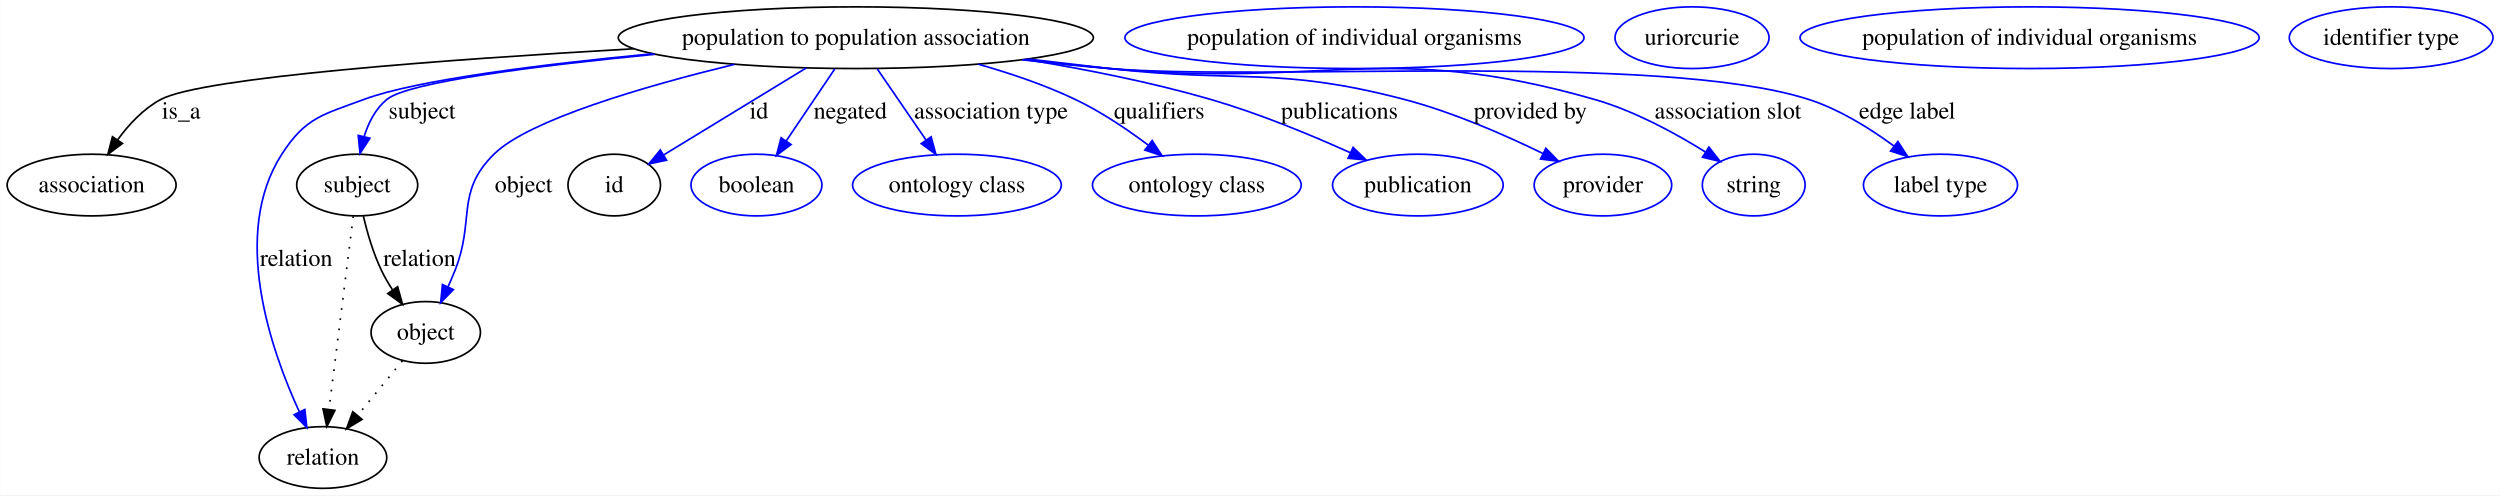
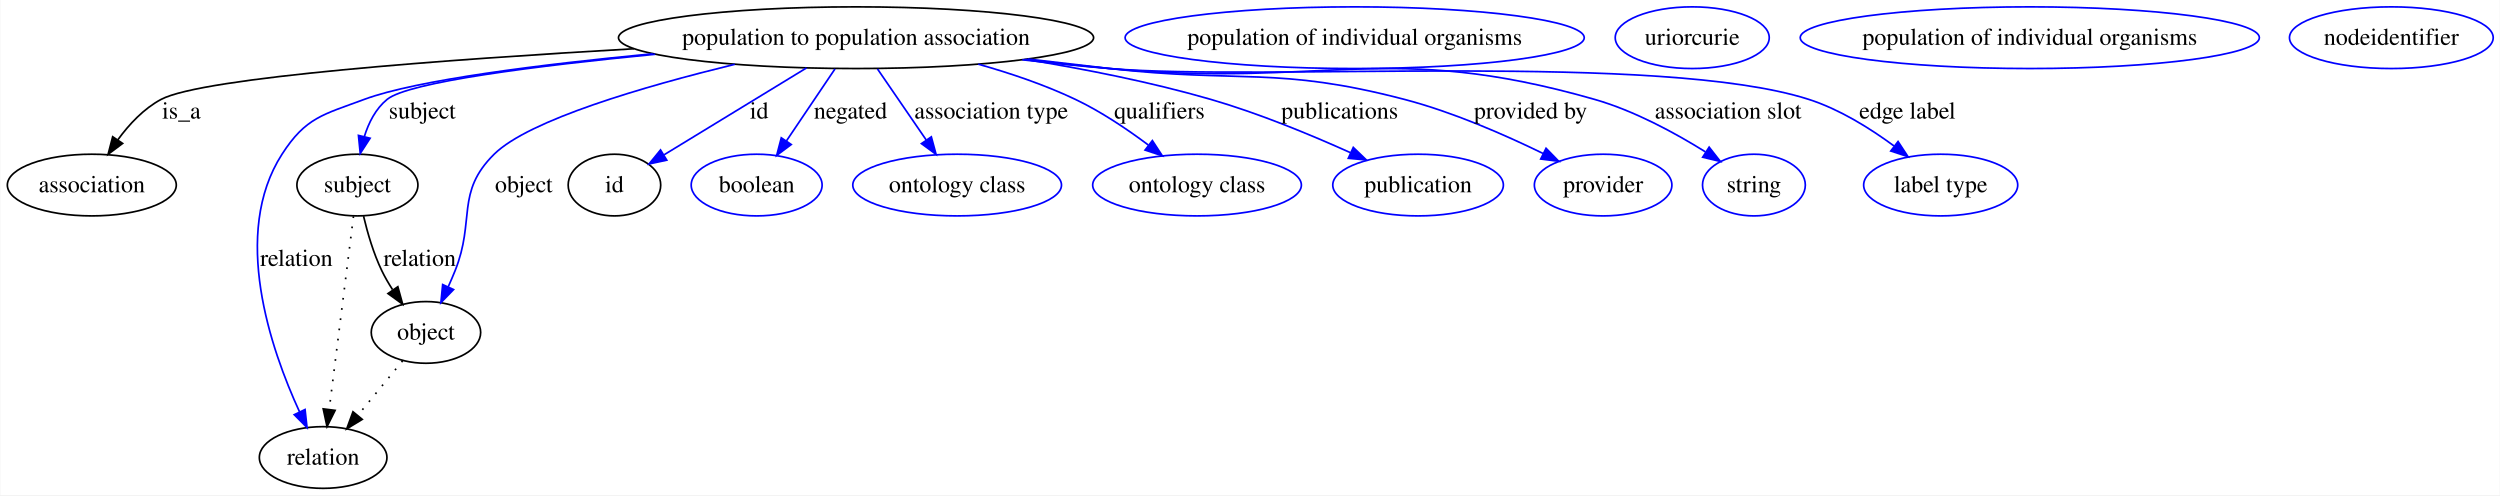
- <svg xmlns="http://www.w3.org/2000/svg" width="1459pt" height="289pt" viewBox="0.00 0.00 1458.87 289.00">
+ <svg xmlns="http://www.w3.org/2000/svg" width="1459pt" height="289pt" viewBox="0.00 0.00 1458.63 289.00">
  <g id="graph0" class="graph" transform="scale(1 1) rotate(0) translate(4 285)">
-     <polygon fill="#ffffff" stroke="transparent" points="-4,4 -4,-285 1454.873,-285 1454.873,4 -4,4" />
+     <polygon fill="#ffffff" stroke="transparent" points="-4,4 -4,-285 1454.627,-285 1454.627,4 -4,4" />
    <g id="node1" class="node">
      <ellipse fill="none" stroke="#000000" cx="495.401" cy="-263" rx="138.632" ry="18" />
      <text text-anchor="middle" x="495.401" y="-258.8" font-family="Times,serif" font-size="14.00" fill="#000000">population to population association</text>
    </g>
    <g id="node2" class="node">
      <ellipse fill="none" stroke="#000000" cx="49.401" cy="-177" rx="49.303" ry="18" />
      <text text-anchor="middle" x="49.401" y="-172.8" font-family="Times,serif" font-size="14.00" fill="#000000">association</text>
    </g>
    <g id="edge1" class="edge">
      <path fill="none" stroke="#000000" d="M365.795,-256.55C256.44,-250.276 113.925,-239.828 89.85,-227 79.694,-221.589 71.16,-212.431 64.588,-203.42" />
      <polygon fill="#000000" stroke="#000000" points="67.381,-201.301 58.898,-194.952 61.57,-205.205 67.381,-201.301" />
      <text text-anchor="middle" x="101.677" y="-215.8" font-family="Times,serif" font-size="14.00" fill="#000000">is_a</text>
    </g>
    <g id="node3" class="node">
      <ellipse fill="none" stroke="#000000" cx="204.401" cy="-177" rx="35.313" ry="18" />
      <text text-anchor="middle" x="204.401" y="-172.8" font-family="Times,serif" font-size="14.00" fill="#000000">subject</text>
    </g>
    <g id="edge2" class="edge">
      <path fill="none" stroke="#0000ff" d="M378.189,-253.323C309.698,-246.67 234.282,-237.218 221.746,-227 215.063,-221.553 210.948,-213.38 208.418,-205.212" />
      <polygon fill="#0000ff" stroke="#0000ff" points="211.806,-204.331 206.05,-195.435 205.002,-205.978 211.806,-204.331" />
      <text text-anchor="middle" x="242.229" y="-215.8" font-family="Times,serif" font-size="14.00" fill="#000000">subject</text>
    </g>
    <g id="node5" class="node">
      <ellipse fill="none" stroke="#000000" cx="184.401" cy="-18" rx="37.233" ry="18" />
      <text text-anchor="middle" x="184.401" y="-13.8" font-family="Times,serif" font-size="14.00" fill="#000000">relation</text>
    </g>
    <g id="edge3" class="edge">
      <path fill="none" stroke="#0000ff" d="M376.745,-253.626C311.958,-247.424 238.874,-238.345 208.401,-227 184.373,-218.054 174.276,-216.561 160.401,-195 130.594,-148.679 153.705,-81.424 170.649,-44.586" />
      <polygon fill="#0000ff" stroke="#0000ff" points="173.849,-46.008 175.002,-35.476 167.533,-42.99 173.849,-46.008" />
      <text text-anchor="middle" x="168.781" y="-129.8" font-family="Times,serif" font-size="14.00" fill="#000000">relation</text>
    </g>
    <g id="node7" class="node">
      <ellipse fill="none" stroke="#000000" cx="244.401" cy="-91" rx="31.931" ry="18" />
      <text text-anchor="middle" x="244.401" y="-86.8" font-family="Times,serif" font-size="14.00" fill="#000000">object</text>
    </g>
    <g id="edge4" class="edge">
      <path fill="none" stroke="#0000ff" d="M424.633,-247.47C371.439,-234.5 304.403,-214.968 284.195,-195 261.521,-172.596 273.293,-156.574 261.401,-127 260.164,-123.922 258.793,-120.732 257.382,-117.582" />
      <polygon fill="#0000ff" stroke="#0000ff" points="260.504,-115.995 253.122,-108.395 254.153,-118.939 260.504,-115.995" />
      <text text-anchor="middle" x="301.505" y="-172.8" font-family="Times,serif" font-size="14.00" fill="#000000">object</text>
    </g>
    <g id="node9" class="node">
      <ellipse fill="none" stroke="#000000" cx="354.401" cy="-177" rx="27" ry="18" />
      <text text-anchor="middle" x="354.401" y="-172.8" font-family="Times,serif" font-size="14.00" fill="#000000">id</text>
    </g>
    <g id="edge5" class="edge">
      <path fill="none" stroke="#0000ff" d="M466.528,-245.389C442.238,-230.574 407.676,-209.494 383.361,-194.663" />
      <polygon fill="#0000ff" stroke="#0000ff" points="384.947,-191.531 374.587,-189.312 381.302,-197.507 384.947,-191.531" />
      <text text-anchor="middle" x="438.846" y="-215.8" font-family="Times,serif" font-size="14.00" fill="#000000">id</text>
    </g>
    <g id="node11" class="node">
      <ellipse fill="none" stroke="#0000ff" cx="437.401" cy="-177" rx="38.202" ry="18" />
      <text text-anchor="middle" x="437.401" y="-172.8" font-family="Times,serif" font-size="14.00" fill="#000000">boolean</text>
    </g>
    <g id="edge6" class="edge">
      <path fill="none" stroke="#0000ff" d="M483.101,-244.762C474.863,-232.547 463.898,-216.288 454.774,-202.759" />
      <polygon fill="#0000ff" stroke="#0000ff" points="457.584,-200.666 449.091,-194.332 451.78,-204.58 457.584,-200.666" />
      <text text-anchor="middle" x="492.167" y="-215.8" font-family="Times,serif" font-size="14.00" fill="#000000">negated</text>
    </g>
    <g id="node12" class="node">
      <ellipse fill="none" stroke="#0000ff" cx="554.402" cy="-177" rx="60.905" ry="18" />
      <text text-anchor="middle" x="554.402" y="-172.8" font-family="Times,serif" font-size="14.00" fill="#000000">ontology class</text>
    </g>
    <g id="edge7" class="edge">
      <path fill="none" stroke="#0000ff" d="M507.914,-244.762C516.183,-232.709 527.153,-216.718 536.36,-203.298" />
      <polygon fill="#0000ff" stroke="#0000ff" points="539.338,-205.143 542.11,-194.917 533.566,-201.183 539.338,-205.143" />
      <text text-anchor="middle" x="574.307" y="-215.8" font-family="Times,serif" font-size="14.00" fill="#000000">association type</text>
    </g>
    <g id="node13" class="node">
      <ellipse fill="none" stroke="#0000ff" cx="694.402" cy="-177" rx="60.905" ry="18" />
      <text text-anchor="middle" x="694.402" y="-172.8" font-family="Times,serif" font-size="14.00" fill="#000000">ontology class</text>
    </g>
    <g id="edge8" class="edge">
      <path fill="none" stroke="#0000ff" d="M566.719,-247.55C585.617,-242.226 605.681,-235.426 623.402,-227 638.336,-219.899 653.507,-209.703 665.97,-200.369" />
      <polygon fill="#0000ff" stroke="#0000ff" points="668.337,-202.964 674.13,-194.094 664.069,-197.416 668.337,-202.964" />
      <text text-anchor="middle" x="672.453" y="-215.8" font-family="Times,serif" font-size="14.00" fill="#000000">qualifiers</text>
    </g>
    <g id="node14" class="node">
      <ellipse fill="none" stroke="#0000ff" cx="823.402" cy="-177" rx="49.788" ry="18" />
      <text text-anchor="middle" x="823.402" y="-172.8" font-family="Times,serif" font-size="14.00" fill="#000000">publication</text>
    </g>
    <g id="edge9" class="edge">
      <path fill="none" stroke="#0000ff" d="M594.336,-250.327C628.9,-244.711 667.716,-237.05 702.402,-227 730.416,-218.883 760.748,-206.341 784.035,-195.849" />
      <polygon fill="#0000ff" stroke="#0000ff" points="785.593,-198.985 793.234,-191.646 782.684,-192.618 785.593,-198.985" />
      <text text-anchor="middle" x="777.619" y="-215.8" font-family="Times,serif" font-size="14.00" fill="#000000">publications</text>
    </g>
    <g id="node15" class="node">
      <ellipse fill="none" stroke="#0000ff" cx="931.402" cy="-177" rx="40.132" ry="18" />
      <text text-anchor="middle" x="931.402" y="-172.8" font-family="Times,serif" font-size="14.00" fill="#000000">provider</text>
    </g>
    <g id="edge10" class="edge">
      <path fill="none" stroke="#0000ff" d="M595.685,-250.573C611.642,-248.662 627.97,-246.746 643.402,-245 719.776,-236.36 741.037,-246.434 815.402,-227 843.621,-219.625 873.828,-206.418 896.341,-195.429" />
      <polygon fill="#0000ff" stroke="#0000ff" points="898.096,-198.465 905.491,-190.878 894.978,-192.197 898.096,-198.465" />
      <text text-anchor="middle" x="889.034" y="-215.8" font-family="Times,serif" font-size="14.00" fill="#000000">provided by</text>
    </g>
    <g id="node16" class="node">
      <ellipse fill="none" stroke="#0000ff" cx="1019.402" cy="-177" rx="30.003" ry="18" />
      <text text-anchor="middle" x="1019.402" y="-172.8" font-family="Times,serif" font-size="14.00" fill="#000000">string</text>
    </g>
    <g id="edge11" class="edge">
      <path fill="none" stroke="#0000ff" d="M593.635,-250.25C610.228,-248.326 627.293,-246.491 643.402,-245 768.897,-233.387 805.223,-261.637 926.402,-227 949.516,-220.393 973.354,-207.434 991.108,-196.365" />
      <polygon fill="#0000ff" stroke="#0000ff" points="993.272,-199.136 999.802,-190.793 989.494,-193.242 993.272,-199.136" />
      <text text-anchor="middle" x="1004.369" y="-215.8" font-family="Times,serif" font-size="14.00" fill="#000000">association slot</text>
    </g>
    <g id="node17" class="node">
      <ellipse fill="none" stroke="#0000ff" cx="1128.401" cy="-177" rx="44.96" ry="18" />
      <text text-anchor="middle" x="1128.401" y="-172.8" font-family="Times,serif" font-size="14.00" fill="#000000">label type</text>
    </g>
    <g id="edge12" class="edge">
      <path fill="none" stroke="#0000ff" d="M592.417,-250.118C609.388,-248.174 626.892,-246.366 643.402,-245 733.847,-237.516 964.973,-254.686 1051.401,-227 1069.377,-221.242 1087.199,-210.112 1101.163,-199.812" />
      <polygon fill="#0000ff" stroke="#0000ff" points="1103.514,-202.42 1109.326,-193.561 1099.258,-196.862 1103.514,-202.42" />
      <text text-anchor="middle" x="1108.969" y="-215.8" font-family="Times,serif" font-size="14.00" fill="#000000">edge label</text>
    </g>
    <g id="edge14" class="edge">
      <path fill="none" stroke="#000000" stroke-dasharray="1,5" d="M202.107,-158.761C198.641,-131.205 192.041,-78.735 187.952,-46.223" />
      <polygon fill="#000000" stroke="#000000" points="191.39,-45.512 186.669,-36.027 184.445,-46.385 191.39,-45.512" />
    </g>
    <g id="edge13" class="edge">
      <path fill="none" stroke="#000000" d="M207.979,-158.869C210.289,-149.127 213.782,-137.081 218.643,-127 220.431,-123.29 222.6,-119.555 224.912,-115.969" />
      <polygon fill="#000000" stroke="#000000" points="227.991,-117.671 230.815,-107.46 222.239,-113.681 227.991,-117.671" />
      <text text-anchor="middle" x="240.781" y="-129.8" font-family="Times,serif" font-size="14.00" fill="#000000">relation</text>
    </g>
    <g id="node4" class="node">
      <ellipse fill="none" stroke="#0000ff" cx="786.402" cy="-263" rx="133.986" ry="18" />
      <text text-anchor="middle" x="786.402" y="-258.8" font-family="Times,serif" font-size="14.00" fill="#000000">population of individual organisms</text>
    </g>
    <g id="node6" class="node">
      <ellipse fill="none" stroke="#0000ff" cx="983.402" cy="-263" rx="44.942" ry="18" />
      <text text-anchor="middle" x="983.402" y="-258.8" font-family="Times,serif" font-size="14.00" fill="#000000">uriorcurie</text>
    </g>
    <g id="edge15" class="edge">
      <path fill="none" stroke="#000000" stroke-dasharray="1,5" d="M230.787,-74.435C223.093,-65.075 213.326,-53.191 204.74,-42.745" />
      <polygon fill="#000000" stroke="#000000" points="207.224,-40.255 198.17,-34.752 201.816,-44.7 207.224,-40.255" />
    </g>
    <g id="node8" class="node">
      <ellipse fill="none" stroke="#0000ff" cx="1180.401" cy="-263" rx="133.986" ry="18" />
      <text text-anchor="middle" x="1180.401" y="-258.8" font-family="Times,serif" font-size="14.00" fill="#000000">population of individual organisms</text>
    </g>
    <g id="node10" class="node">
-       <ellipse fill="none" stroke="#0000ff" cx="1391.401" cy="-263" rx="59.443" ry="18" />
-       <text text-anchor="middle" x="1391.401" y="-258.8" font-family="Times,serif" font-size="14.00" fill="#000000">identifier type</text>
+       <ellipse fill="none" stroke="#0000ff" cx="1391.401" cy="-263" rx="59.451" ry="18" />
+       <text text-anchor="middle" x="1391.401" y="-258.8" font-family="Times,serif" font-size="14.00" fill="#000000">nodeidentifier</text>
    </g>
  </g>
</svg>
